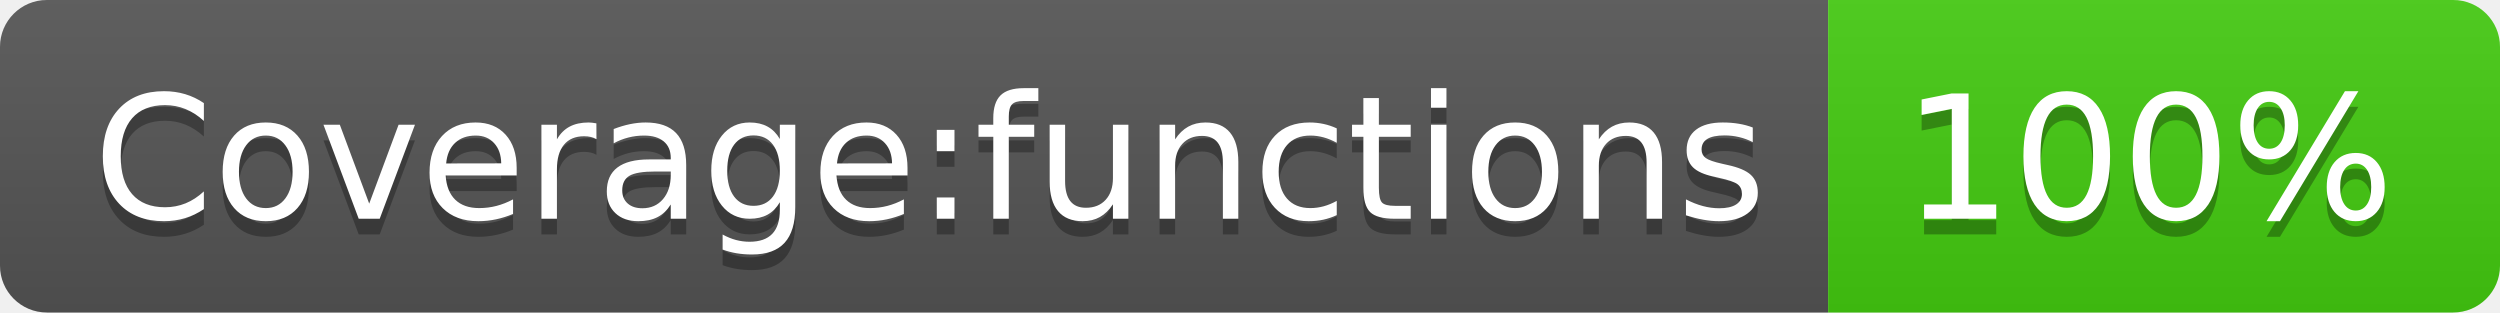
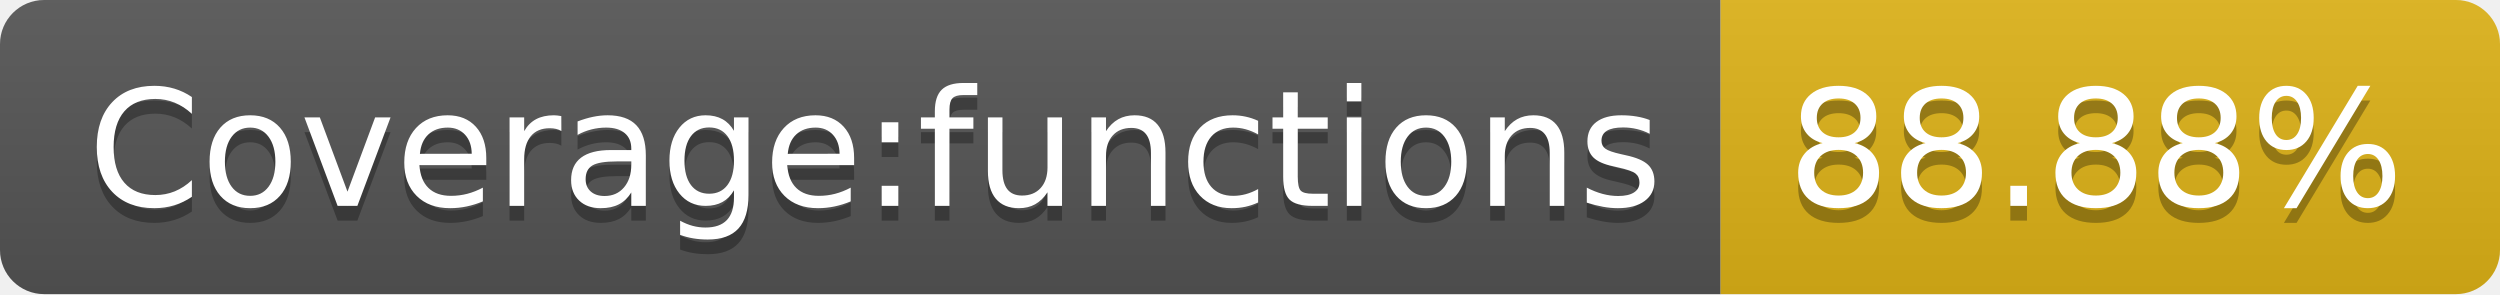
- <svg xmlns="http://www.w3.org/2000/svg" width="160" height="20" role="img" aria-label="Coverage:functions: 100%">
+ <svg xmlns="http://www.w3.org/2000/svg" width="170" height="20" role="img" aria-label="Coverage:functions: 88.88%">
  <linearGradient id="s" x2="0" y2="100%">
    <stop offset="0" stop-color="#bbb" stop-opacity=".1" />
    <stop offset="1" stop-opacity=".1" />
  </linearGradient>
  <clipPath id="r">
-     <rect width="160" height="20" rx="3" fill="#fff" />
+     <rect width="170" height="20" rx="3" fill="#fff" />
  </clipPath>
  <g clip-path="url(#r)">
    <rect width="117" height="20" fill="#555" />
-     <rect x="117" width="43" height="20" fill="#4c1" />
-     <rect width="160" height="20" fill="url(#s)" />
+     <rect x="117" width="53" height="20" fill="#dfb317" />
+     <rect width="170" height="20" fill="url(#s)" />
  </g>
  <g fill="#fff" text-anchor="middle" font-family="Verdana,Geneva,DejaVu Sans,sans-serif" text-rendering="geometricPrecision" font-size="110">
    <text aria-hidden="true" x="595" y="150" fill="#010101" fill-opacity=".3" transform="scale(.1)" textLength="1070">Coverage:functions</text>
    <text x="595" y="140" transform="scale(.1)" fill="#fff" textLength="1070">Coverage:functions</text>
-     <text aria-hidden="true" x="1375" y="150" fill="#010101" fill-opacity=".3" transform="scale(.1)" textLength="330">100%</text>
-     <text x="1375" y="140" transform="scale(.1)" fill="#fff" textLength="330">100%</text>
+     <text aria-hidden="true" x="1425" y="150" fill="#010101" fill-opacity=".3" transform="scale(.1)" textLength="430">88.88%</text>
+     <text x="1425" y="140" transform="scale(.1)" fill="#fff" textLength="430">88.88%</text>
  </g>
</svg>
